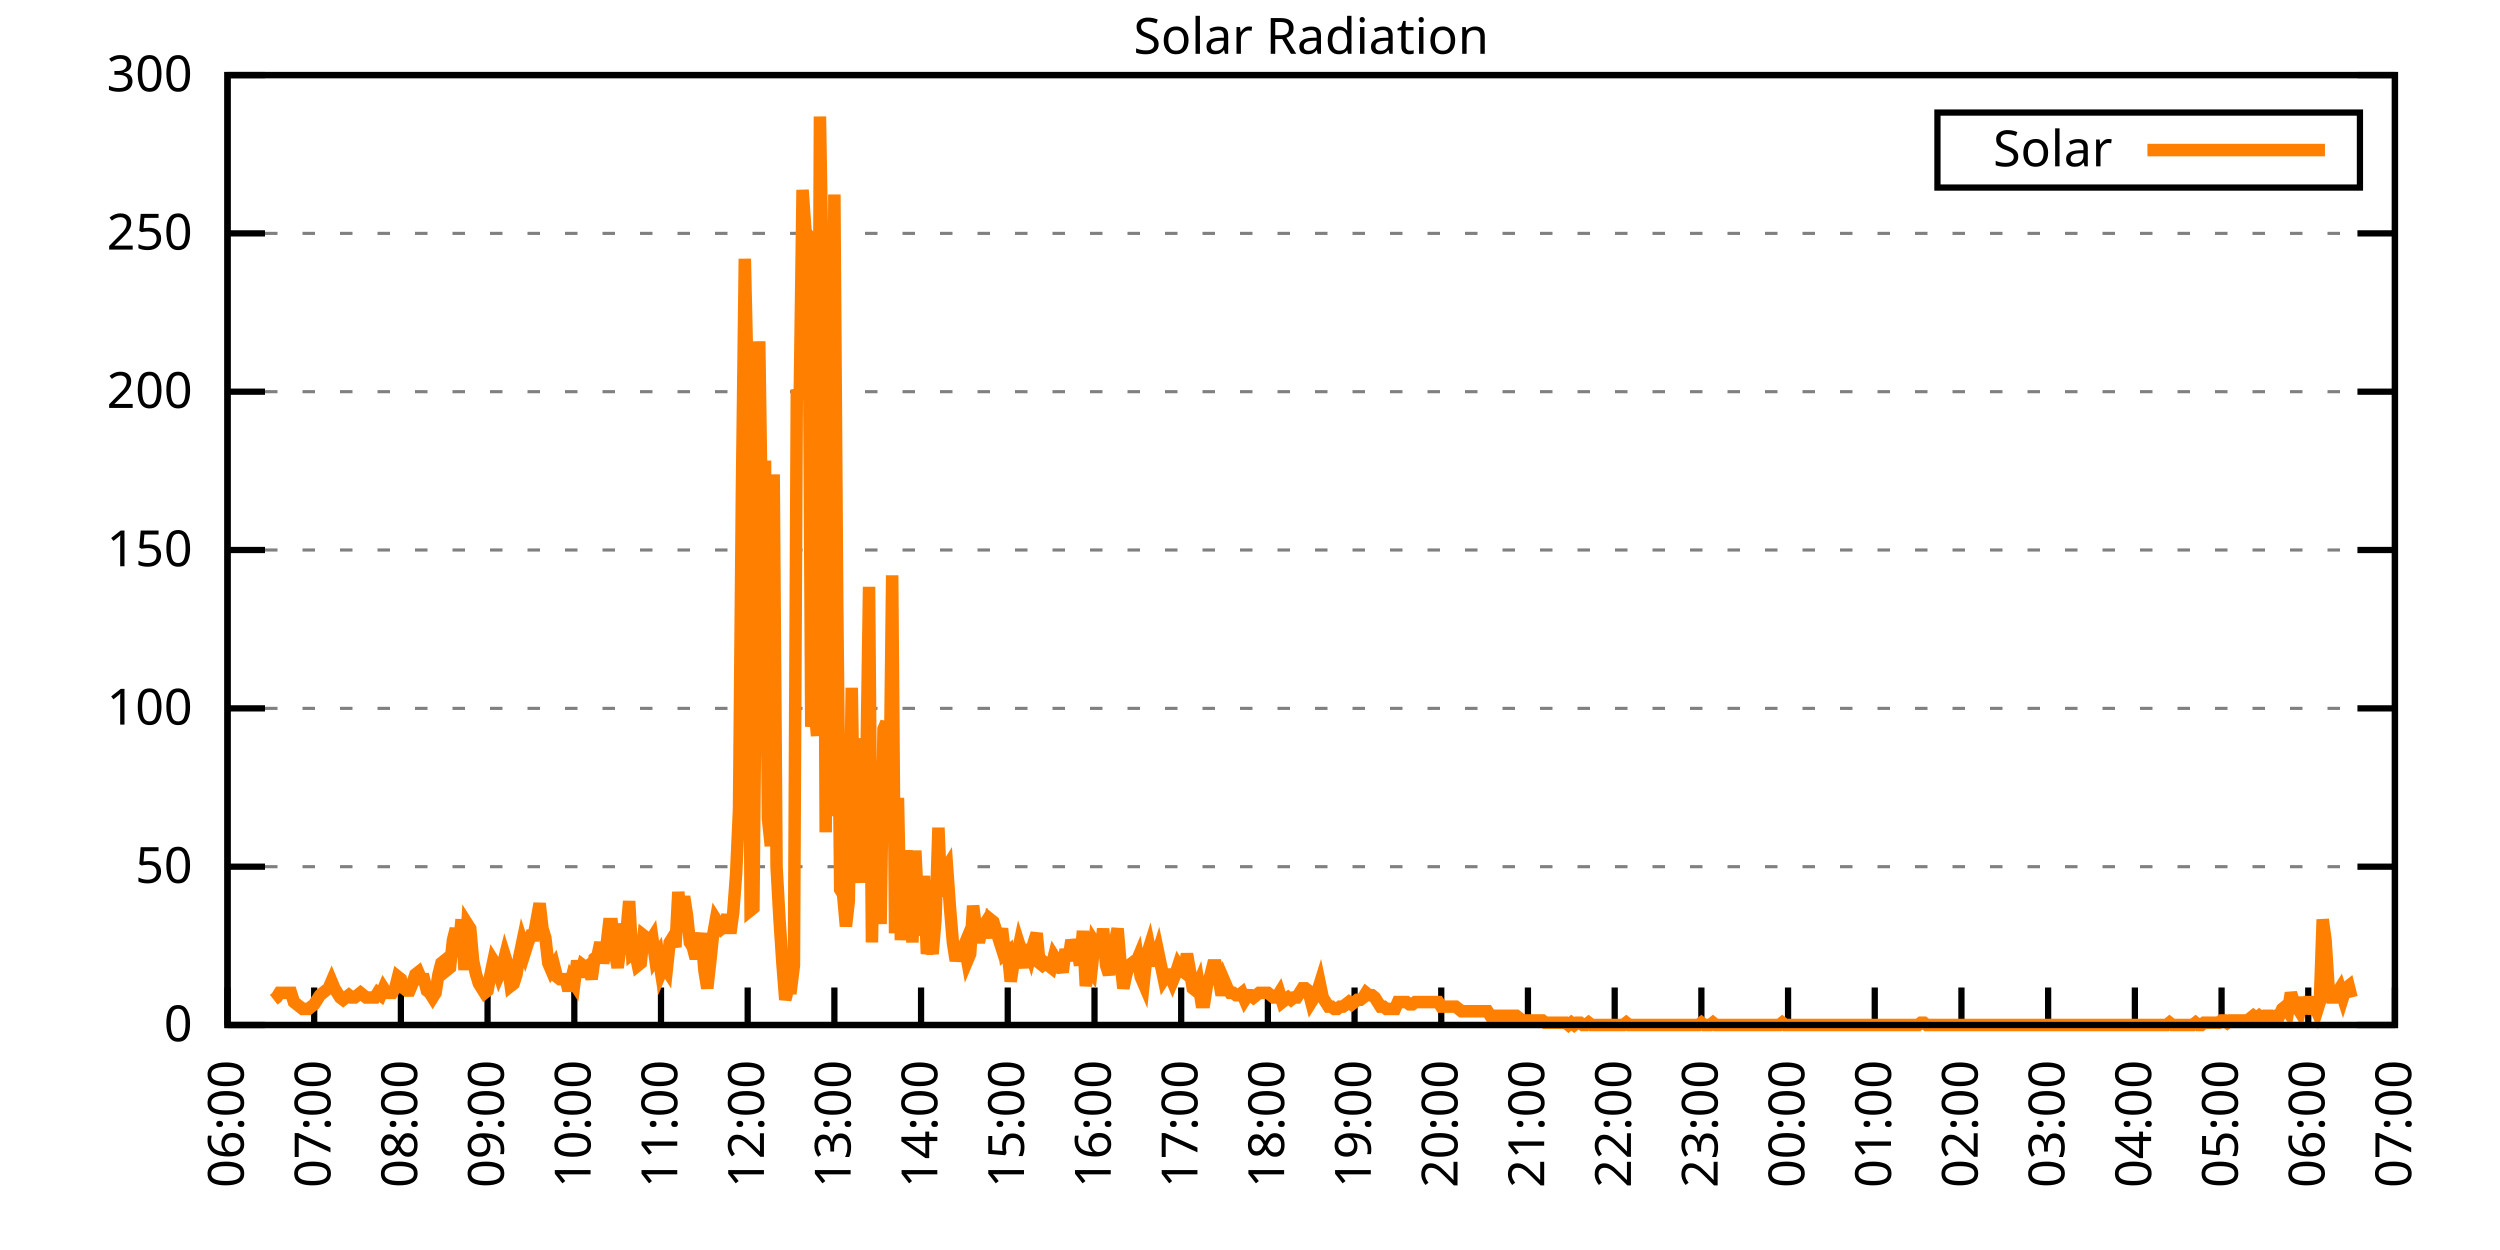
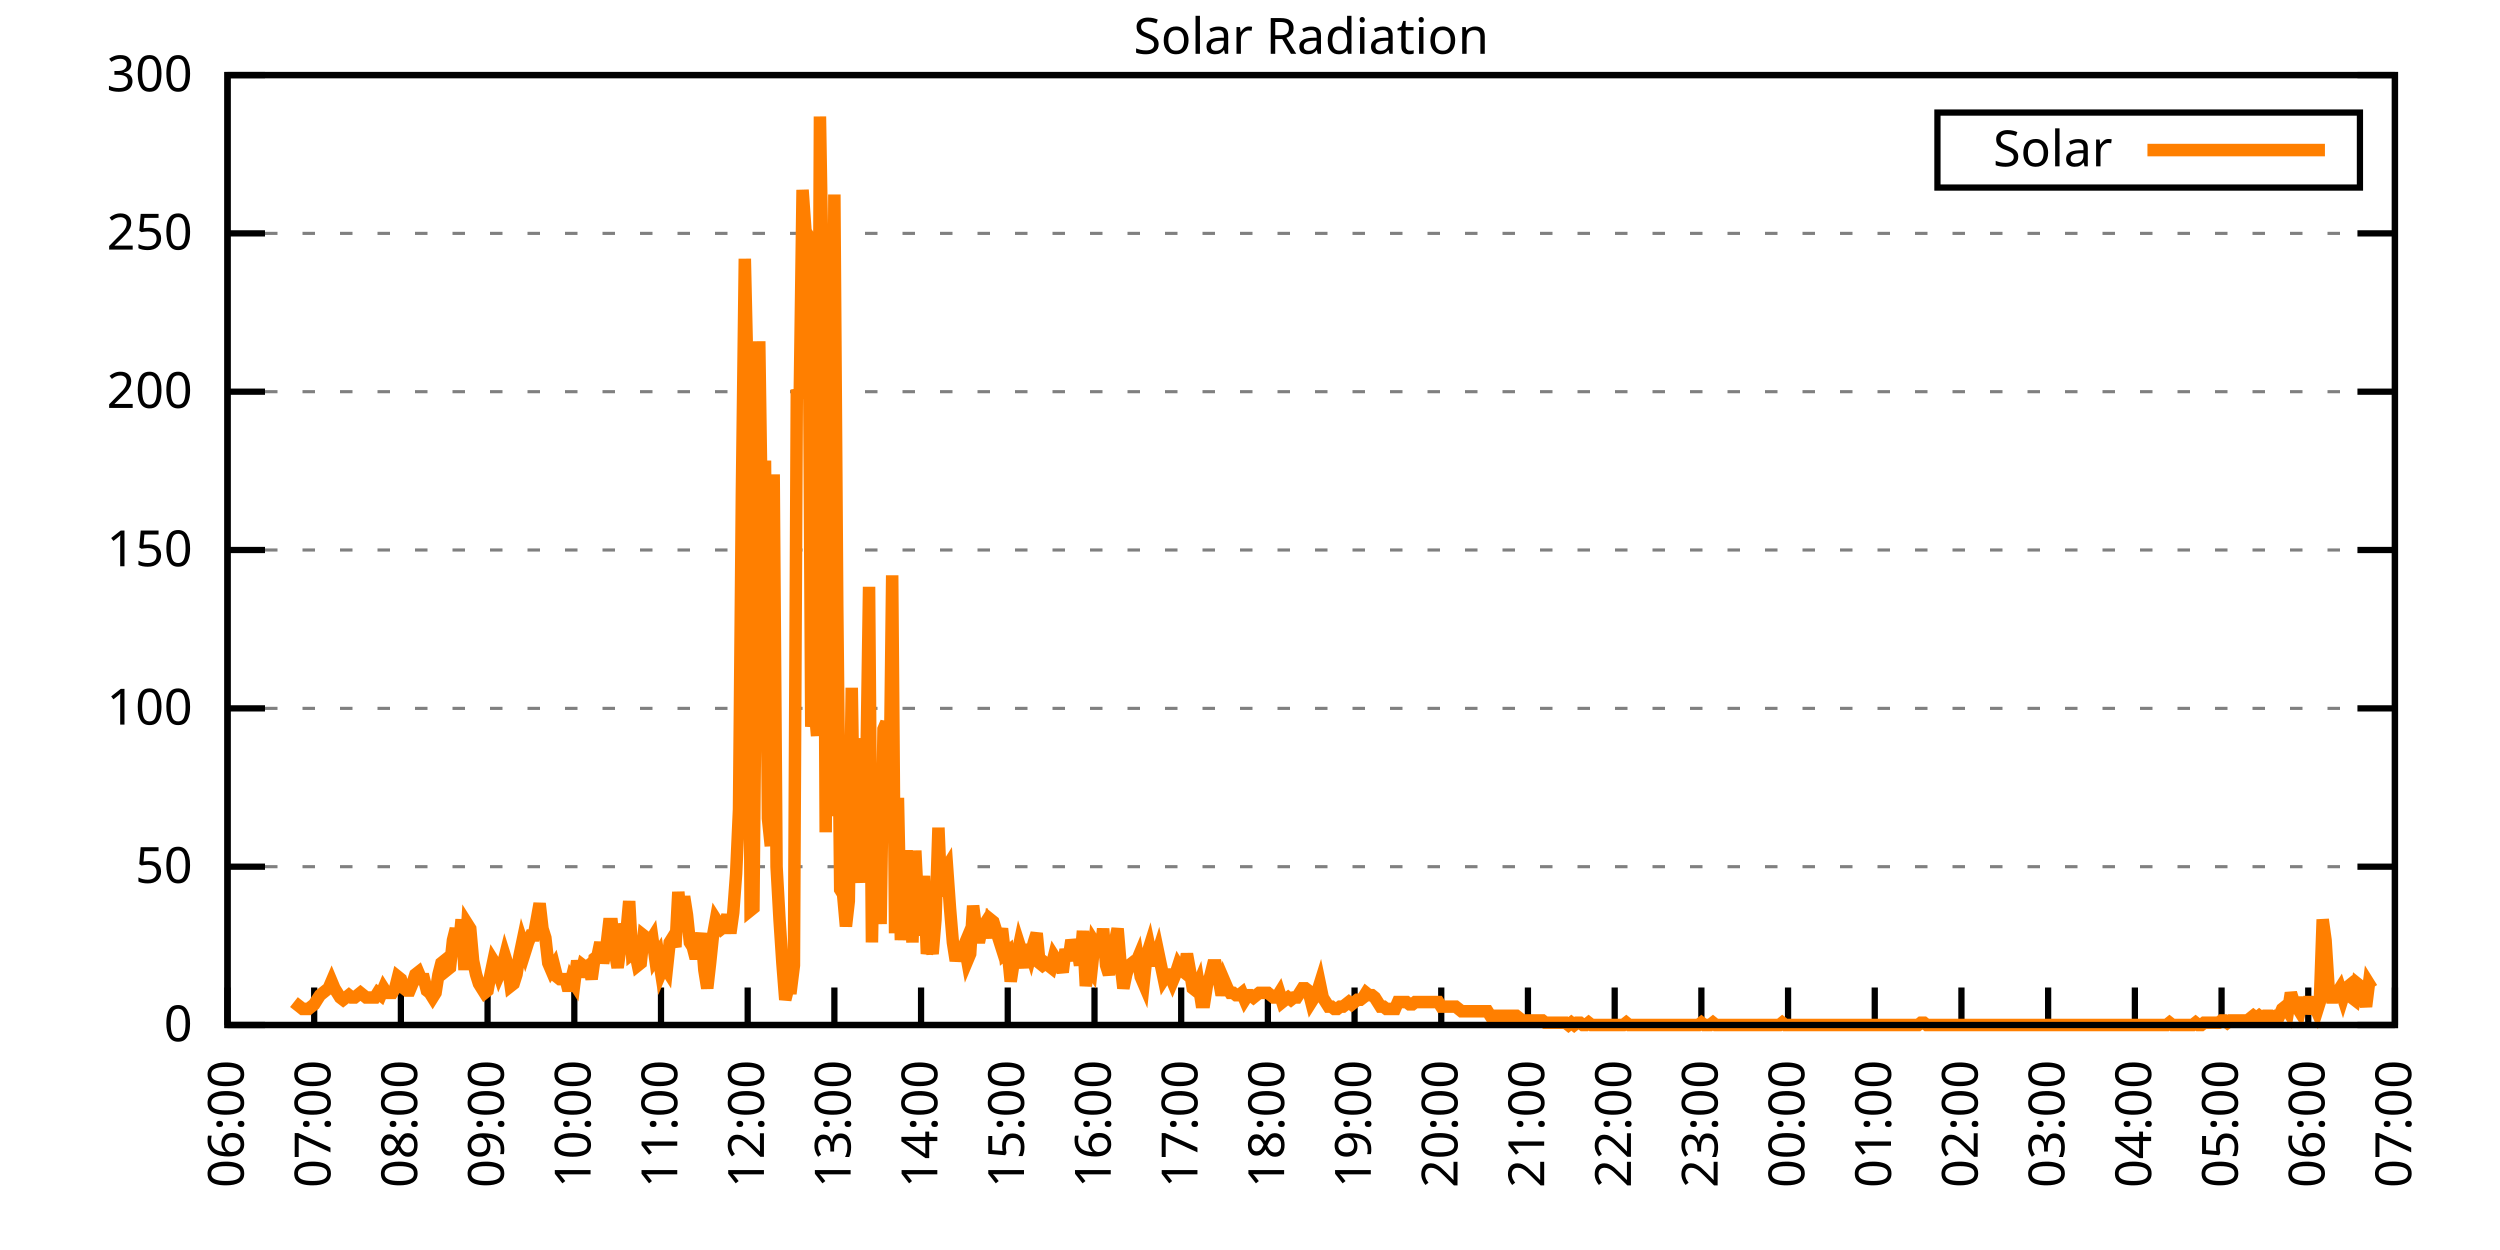
<svg xmlns="http://www.w3.org/2000/svg" xmlns:xlink="http://www.w3.org/1999/xlink" width="400" height="200" viewBox="0 0 400 200">
  <g id="gnuplot_canvas">
    <rect x="0" y="0" width="400" height="200" fill="none" />
    <defs>
      <circle id="gpDot" r="0.5" stroke-width="0.5" stroke="currentColor" />
      <path id="gpPt0" stroke-width="0.333" stroke="currentColor" d="M-1,0 h2 M0,-1 v2" />
      <path id="gpPt1" stroke-width="0.333" stroke="currentColor" d="M-1,-1 L1,1 M1,-1 L-1,1" />
      <path id="gpPt2" stroke-width="0.333" stroke="currentColor" d="M-1,0 L1,0 M0,-1 L0,1 M-1,-1 L1,1 M-1,1 L1,-1" />
      <rect id="gpPt3" stroke-width="0.333" stroke="currentColor" x="-1" y="-1" width="2" height="2" />
      <rect id="gpPt4" stroke-width="0.333" stroke="currentColor" fill="currentColor" x="-1" y="-1" width="2" height="2" />
      <circle id="gpPt5" stroke-width="0.333" stroke="currentColor" cx="0" cy="0" r="1" />
      <use xlink:href="#gpPt5" id="gpPt6" fill="currentColor" stroke="none" />
      <path id="gpPt7" stroke-width="0.333" stroke="currentColor" d="M0,-1.33 L-1.33,0.67 L1.33,0.67 z" />
      <use xlink:href="#gpPt7" id="gpPt8" fill="currentColor" stroke="none" />
      <use xlink:href="#gpPt7" id="gpPt9" stroke="currentColor" transform="rotate(180)" />
      <use xlink:href="#gpPt9" id="gpPt10" fill="currentColor" stroke="none" />
      <use xlink:href="#gpPt3" id="gpPt11" stroke="currentColor" transform="rotate(45)" />
      <use xlink:href="#gpPt11" id="gpPt12" fill="currentColor" stroke="none" />
      <path id="gpPt13" stroke-width="0.333" stroke="currentColor" d="M0,1.330 L1.265,0.411 L0.782,-1.067 L-0.782,-1.076 L-1.265,0.411 z" />
      <use xlink:href="#gpPt13" id="gpPt14" fill="currentColor" stroke="none" />
      <filter id="textbox" filterUnits="objectBoundingBox" x="0" y="0" height="1" width="1">
        <feFlood flood-color="white" flood-opacity="1" result="bgnd" />
        <feComposite in="SourceGraphic" in2="bgnd" operator="atop" />
      </filter>
      <filter id="greybox" filterUnits="objectBoundingBox" x="0" y="0" height="1" width="1">
        <feFlood flood-color="lightgrey" flood-opacity="1" result="grey" />
        <feComposite in="SourceGraphic" in2="grey" operator="atop" />
      </filter>
    </defs>
    <g fill="none" color="white" stroke="currentColor" stroke-width="1.00" stroke-linecap="butt" stroke-linejoin="miter">
</g>
    <g fill="none" color="black" stroke="currentColor" stroke-width="1.00" stroke-linecap="butt" stroke-linejoin="miter">
      <g stroke="none" shape-rendering="crispEdges">
        <polygon fill="rgb(255, 255, 255)" points="36.40,164.00 383.18,164.00 383.18,12.02 36.40,12.02 " />
      </g>
    </g>
    <g fill="none" color="black" stroke="currentColor" stroke-width="1.00" stroke-linecap="butt" stroke-linejoin="miter">
</g>
    <g fill="none" color="black" stroke="black" stroke-width="0.50" stroke-linecap="butt" stroke-linejoin="miter">
</g>
    <g fill="none" color="gray" stroke="currentColor" stroke-width="0.50" stroke-linecap="butt" stroke-linejoin="miter">
      <path stroke="gray" stroke-dasharray="2,4" class="gridline" d="M36.40,164.00 L383.19,164.00  " />
    </g>
    <g fill="none" color="gray" stroke="gray" stroke-width="1.00" stroke-linecap="butt" stroke-linejoin="miter">
</g>
    <g fill="none" color="black" stroke="currentColor" stroke-width="1.00" stroke-linecap="butt" stroke-linejoin="miter">
      <path stroke="black" d="M36.40,164.00 L42.40,164.00 M383.19,164.00 L377.19,164.00  " />
      <g transform="translate(30.80,166.60)" stroke="none" fill="black" font-family="Sans" font-size="8.00" text-anchor="end">
        <text>
          <tspan font-family="Sans"> 0</tspan>
        </text>
      </g>
    </g>
    <g fill="none" color="black" stroke="currentColor" stroke-width="1.00" stroke-linecap="butt" stroke-linejoin="miter">
</g>
    <g fill="none" color="black" stroke="black" stroke-width="0.50" stroke-linecap="butt" stroke-linejoin="miter">
</g>
    <g fill="none" color="gray" stroke="currentColor" stroke-width="0.50" stroke-linecap="butt" stroke-linejoin="miter">
      <path stroke="gray" stroke-dasharray="2,4" class="gridline" d="M36.40,138.67 L383.19,138.67  " />
    </g>
    <g fill="none" color="gray" stroke="gray" stroke-width="1.00" stroke-linecap="butt" stroke-linejoin="miter">
</g>
    <g fill="none" color="black" stroke="currentColor" stroke-width="1.00" stroke-linecap="butt" stroke-linejoin="miter">
      <path stroke="black" d="M36.40,138.67 L42.40,138.67 M383.19,138.67 L377.19,138.67  " />
      <g transform="translate(30.80,141.27)" stroke="none" fill="black" font-family="Sans" font-size="8.00" text-anchor="end">
        <text>
          <tspan font-family="Sans"> 50</tspan>
        </text>
      </g>
    </g>
    <g fill="none" color="black" stroke="currentColor" stroke-width="1.00" stroke-linecap="butt" stroke-linejoin="miter">
</g>
    <g fill="none" color="black" stroke="black" stroke-width="0.50" stroke-linecap="butt" stroke-linejoin="miter">
</g>
    <g fill="none" color="gray" stroke="currentColor" stroke-width="0.50" stroke-linecap="butt" stroke-linejoin="miter">
      <path stroke="gray" stroke-dasharray="2,4" class="gridline" d="M36.40,113.34 L383.19,113.34  " />
    </g>
    <g fill="none" color="gray" stroke="gray" stroke-width="1.00" stroke-linecap="butt" stroke-linejoin="miter">
</g>
    <g fill="none" color="black" stroke="currentColor" stroke-width="1.00" stroke-linecap="butt" stroke-linejoin="miter">
      <path stroke="black" d="M36.40,113.34 L42.40,113.34 M383.19,113.34 L377.19,113.34  " />
      <g transform="translate(30.80,115.94)" stroke="none" fill="black" font-family="Sans" font-size="8.00" text-anchor="end">
        <text>
          <tspan font-family="Sans"> 100</tspan>
        </text>
      </g>
    </g>
    <g fill="none" color="black" stroke="currentColor" stroke-width="1.00" stroke-linecap="butt" stroke-linejoin="miter">
</g>
    <g fill="none" color="black" stroke="black" stroke-width="0.50" stroke-linecap="butt" stroke-linejoin="miter">
</g>
    <g fill="none" color="gray" stroke="currentColor" stroke-width="0.50" stroke-linecap="butt" stroke-linejoin="miter">
      <path stroke="gray" stroke-dasharray="2,4" class="gridline" d="M36.40,88.00 L383.19,88.00  " />
    </g>
    <g fill="none" color="gray" stroke="gray" stroke-width="1.00" stroke-linecap="butt" stroke-linejoin="miter">
</g>
    <g fill="none" color="black" stroke="currentColor" stroke-width="1.00" stroke-linecap="butt" stroke-linejoin="miter">
      <path stroke="black" d="M36.40,88.00 L42.40,88.00 M383.19,88.00 L377.19,88.00  " />
      <g transform="translate(30.80,90.60)" stroke="none" fill="black" font-family="Sans" font-size="8.00" text-anchor="end">
        <text>
          <tspan font-family="Sans"> 150</tspan>
        </text>
      </g>
    </g>
    <g fill="none" color="black" stroke="currentColor" stroke-width="1.00" stroke-linecap="butt" stroke-linejoin="miter">
</g>
    <g fill="none" color="black" stroke="black" stroke-width="0.50" stroke-linecap="butt" stroke-linejoin="miter">
</g>
    <g fill="none" color="gray" stroke="currentColor" stroke-width="0.50" stroke-linecap="butt" stroke-linejoin="miter">
      <path stroke="gray" stroke-dasharray="2,4" class="gridline" d="M36.40,62.67 L383.19,62.67  " />
    </g>
    <g fill="none" color="gray" stroke="gray" stroke-width="1.00" stroke-linecap="butt" stroke-linejoin="miter">
</g>
    <g fill="none" color="black" stroke="currentColor" stroke-width="1.00" stroke-linecap="butt" stroke-linejoin="miter">
      <path stroke="black" d="M36.40,62.67 L42.40,62.67 M383.19,62.67 L377.19,62.67  " />
      <g transform="translate(30.80,65.27)" stroke="none" fill="black" font-family="Sans" font-size="8.00" text-anchor="end">
        <text>
          <tspan font-family="Sans"> 200</tspan>
        </text>
      </g>
    </g>
    <g fill="none" color="black" stroke="currentColor" stroke-width="1.00" stroke-linecap="butt" stroke-linejoin="miter">
</g>
    <g fill="none" color="black" stroke="black" stroke-width="0.50" stroke-linecap="butt" stroke-linejoin="miter">
</g>
    <g fill="none" color="gray" stroke="currentColor" stroke-width="0.50" stroke-linecap="butt" stroke-linejoin="miter">
      <path stroke="gray" stroke-dasharray="2,4" class="gridline" d="M36.40,37.34 L383.19,37.34  " />
    </g>
    <g fill="none" color="gray" stroke="gray" stroke-width="1.00" stroke-linecap="butt" stroke-linejoin="miter">
</g>
    <g fill="none" color="black" stroke="currentColor" stroke-width="1.00" stroke-linecap="butt" stroke-linejoin="miter">
      <path stroke="black" d="M36.40,37.34 L42.40,37.34 M383.19,37.34 L377.19,37.34  " />
      <g transform="translate(30.80,39.94)" stroke="none" fill="black" font-family="Sans" font-size="8.00" text-anchor="end">
        <text>
          <tspan font-family="Sans"> 250</tspan>
        </text>
      </g>
    </g>
    <g fill="none" color="black" stroke="currentColor" stroke-width="1.00" stroke-linecap="butt" stroke-linejoin="miter">
</g>
    <g fill="none" color="black" stroke="black" stroke-width="0.50" stroke-linecap="butt" stroke-linejoin="miter">
</g>
    <g fill="none" color="gray" stroke="currentColor" stroke-width="0.50" stroke-linecap="butt" stroke-linejoin="miter">
      <path stroke="gray" stroke-dasharray="2,4" class="gridline" d="M36.40,12.01 L383.19,12.01  " />
    </g>
    <g fill="none" color="gray" stroke="gray" stroke-width="1.00" stroke-linecap="butt" stroke-linejoin="miter">
</g>
    <g fill="none" color="black" stroke="currentColor" stroke-width="1.00" stroke-linecap="butt" stroke-linejoin="miter">
      <path stroke="black" d="M36.40,12.01 L42.40,12.01 M383.19,12.01 L377.19,12.01  " />
      <g transform="translate(30.80,14.61)" stroke="none" fill="black" font-family="Sans" font-size="8.00" text-anchor="end">
        <text>
          <tspan font-family="Sans"> 300</tspan>
        </text>
      </g>
    </g>
    <g fill="none" color="black" stroke="currentColor" stroke-width="1.00" stroke-linecap="butt" stroke-linejoin="miter">
      <path stroke="black" d="M36.40,164.00 L36.40,158.00  " />
      <g transform="translate(39.00,169.60) rotate(270.00)" stroke="none" fill="black" font-family="Sans" font-size="8.00" text-anchor="end">
        <text>
          <tspan font-family="Sans">06:00</tspan>
        </text>
      </g>
    </g>
    <g fill="none" color="black" stroke="currentColor" stroke-width="1.00" stroke-linecap="butt" stroke-linejoin="miter">
      <path stroke="black" d="M50.27,164.00 L50.27,158.00  " />
      <g transform="translate(52.87,169.60) rotate(270.00)" stroke="none" fill="black" font-family="Sans" font-size="8.00" text-anchor="end">
        <text>
          <tspan font-family="Sans">07:00</tspan>
        </text>
      </g>
    </g>
    <g fill="none" color="black" stroke="currentColor" stroke-width="1.00" stroke-linecap="butt" stroke-linejoin="miter">
      <path stroke="black" d="M64.14,164.00 L64.14,158.00  " />
      <g transform="translate(66.74,169.60) rotate(270.00)" stroke="none" fill="black" font-family="Sans" font-size="8.00" text-anchor="end">
        <text>
          <tspan font-family="Sans">08:00</tspan>
        </text>
      </g>
    </g>
    <g fill="none" color="black" stroke="currentColor" stroke-width="1.00" stroke-linecap="butt" stroke-linejoin="miter">
      <path stroke="black" d="M78.01,164.00 L78.01,158.00  " />
      <g transform="translate(80.61,169.60) rotate(270.00)" stroke="none" fill="black" font-family="Sans" font-size="8.00" text-anchor="end">
        <text>
          <tspan font-family="Sans">09:00</tspan>
        </text>
      </g>
    </g>
    <g fill="none" color="black" stroke="currentColor" stroke-width="1.00" stroke-linecap="butt" stroke-linejoin="miter">
      <path stroke="black" d="M91.89,164.00 L91.89,158.00  " />
      <g transform="translate(94.49,169.60) rotate(270.00)" stroke="none" fill="black" font-family="Sans" font-size="8.00" text-anchor="end">
        <text>
          <tspan font-family="Sans">10:00</tspan>
        </text>
      </g>
    </g>
    <g fill="none" color="black" stroke="currentColor" stroke-width="1.00" stroke-linecap="butt" stroke-linejoin="miter">
      <path stroke="black" d="M105.76,164.00 L105.76,158.00  " />
      <g transform="translate(108.36,169.60) rotate(270.00)" stroke="none" fill="black" font-family="Sans" font-size="8.00" text-anchor="end">
        <text>
          <tspan font-family="Sans">11:00</tspan>
        </text>
      </g>
    </g>
    <g fill="none" color="black" stroke="currentColor" stroke-width="1.00" stroke-linecap="butt" stroke-linejoin="miter">
      <path stroke="black" d="M119.63,164.00 L119.63,158.00  " />
      <g transform="translate(122.23,169.60) rotate(270.00)" stroke="none" fill="black" font-family="Sans" font-size="8.00" text-anchor="end">
        <text>
          <tspan font-family="Sans">12:00</tspan>
        </text>
      </g>
    </g>
    <g fill="none" color="black" stroke="currentColor" stroke-width="1.00" stroke-linecap="butt" stroke-linejoin="miter">
      <path stroke="black" d="M133.50,164.00 L133.50,158.00  " />
      <g transform="translate(136.10,169.60) rotate(270.00)" stroke="none" fill="black" font-family="Sans" font-size="8.00" text-anchor="end">
        <text>
          <tspan font-family="Sans">13:00</tspan>
        </text>
      </g>
    </g>
    <g fill="none" color="black" stroke="currentColor" stroke-width="1.00" stroke-linecap="butt" stroke-linejoin="miter">
      <path stroke="black" d="M147.37,164.00 L147.37,158.00  " />
      <g transform="translate(149.97,169.60) rotate(270.00)" stroke="none" fill="black" font-family="Sans" font-size="8.00" text-anchor="end">
        <text>
          <tspan font-family="Sans">14:00</tspan>
        </text>
      </g>
    </g>
    <g fill="none" color="black" stroke="currentColor" stroke-width="1.00" stroke-linecap="butt" stroke-linejoin="miter">
      <path stroke="black" d="M161.24,164.00 L161.24,158.00  " />
      <g transform="translate(163.84,169.60) rotate(270.00)" stroke="none" fill="black" font-family="Sans" font-size="8.00" text-anchor="end">
        <text>
          <tspan font-family="Sans">15:00</tspan>
        </text>
      </g>
    </g>
    <g fill="none" color="black" stroke="currentColor" stroke-width="1.00" stroke-linecap="butt" stroke-linejoin="miter">
      <path stroke="black" d="M175.12,164.00 L175.12,158.00  " />
      <g transform="translate(177.72,169.60) rotate(270.00)" stroke="none" fill="black" font-family="Sans" font-size="8.00" text-anchor="end">
        <text>
          <tspan font-family="Sans">16:00</tspan>
        </text>
      </g>
    </g>
    <g fill="none" color="black" stroke="currentColor" stroke-width="1.00" stroke-linecap="butt" stroke-linejoin="miter">
      <path stroke="black" d="M188.99,164.00 L188.99,158.00  " />
      <g transform="translate(191.59,169.60) rotate(270.00)" stroke="none" fill="black" font-family="Sans" font-size="8.00" text-anchor="end">
        <text>
          <tspan font-family="Sans">17:00</tspan>
        </text>
      </g>
    </g>
    <g fill="none" color="black" stroke="currentColor" stroke-width="1.00" stroke-linecap="butt" stroke-linejoin="miter">
      <path stroke="black" d="M202.86,164.00 L202.86,158.00  " />
      <g transform="translate(205.46,169.60) rotate(270.00)" stroke="none" fill="black" font-family="Sans" font-size="8.00" text-anchor="end">
        <text>
          <tspan font-family="Sans">18:00</tspan>
        </text>
      </g>
    </g>
    <g fill="none" color="black" stroke="currentColor" stroke-width="1.00" stroke-linecap="butt" stroke-linejoin="miter">
      <path stroke="black" d="M216.73,164.00 L216.73,158.00  " />
      <g transform="translate(219.33,169.60) rotate(270.00)" stroke="none" fill="black" font-family="Sans" font-size="8.00" text-anchor="end">
        <text>
          <tspan font-family="Sans">19:00</tspan>
        </text>
      </g>
    </g>
    <g fill="none" color="black" stroke="currentColor" stroke-width="1.00" stroke-linecap="butt" stroke-linejoin="miter">
      <path stroke="black" d="M230.60,164.00 L230.60,158.00  " />
      <g transform="translate(233.20,169.60) rotate(270.00)" stroke="none" fill="black" font-family="Sans" font-size="8.00" text-anchor="end">
        <text>
          <tspan font-family="Sans">20:00</tspan>
        </text>
      </g>
    </g>
    <g fill="none" color="black" stroke="currentColor" stroke-width="1.00" stroke-linecap="butt" stroke-linejoin="miter">
      <path stroke="black" d="M244.47,164.00 L244.47,158.00  " />
      <g transform="translate(247.07,169.60) rotate(270.00)" stroke="none" fill="black" font-family="Sans" font-size="8.00" text-anchor="end">
        <text>
          <tspan font-family="Sans">21:00</tspan>
        </text>
      </g>
    </g>
    <g fill="none" color="black" stroke="currentColor" stroke-width="1.00" stroke-linecap="butt" stroke-linejoin="miter">
      <path stroke="black" d="M258.35,164.00 L258.35,158.00  " />
      <g transform="translate(260.95,169.60) rotate(270.00)" stroke="none" fill="black" font-family="Sans" font-size="8.00" text-anchor="end">
        <text>
          <tspan font-family="Sans">22:00</tspan>
        </text>
      </g>
    </g>
    <g fill="none" color="black" stroke="currentColor" stroke-width="1.00" stroke-linecap="butt" stroke-linejoin="miter">
      <path stroke="black" d="M272.22,164.00 L272.22,158.00  " />
      <g transform="translate(274.82,169.60) rotate(270.00)" stroke="none" fill="black" font-family="Sans" font-size="8.00" text-anchor="end">
        <text>
          <tspan font-family="Sans">23:00</tspan>
        </text>
      </g>
    </g>
    <g fill="none" color="black" stroke="currentColor" stroke-width="1.00" stroke-linecap="butt" stroke-linejoin="miter">
      <path stroke="black" d="M286.09,164.00 L286.09,158.00  " />
      <g transform="translate(288.69,169.60) rotate(270.00)" stroke="none" fill="black" font-family="Sans" font-size="8.00" text-anchor="end">
        <text>
          <tspan font-family="Sans">00:00</tspan>
        </text>
      </g>
    </g>
    <g fill="none" color="black" stroke="currentColor" stroke-width="1.00" stroke-linecap="butt" stroke-linejoin="miter">
      <path stroke="black" d="M299.96,164.00 L299.96,158.00  " />
      <g transform="translate(302.56,169.60) rotate(270.00)" stroke="none" fill="black" font-family="Sans" font-size="8.00" text-anchor="end">
        <text>
          <tspan font-family="Sans">01:00</tspan>
        </text>
      </g>
    </g>
    <g fill="none" color="black" stroke="currentColor" stroke-width="1.00" stroke-linecap="butt" stroke-linejoin="miter">
      <path stroke="black" d="M313.83,164.00 L313.83,158.00  " />
      <g transform="translate(316.43,169.60) rotate(270.00)" stroke="none" fill="black" font-family="Sans" font-size="8.00" text-anchor="end">
        <text>
          <tspan font-family="Sans">02:00</tspan>
        </text>
      </g>
    </g>
    <g fill="none" color="black" stroke="currentColor" stroke-width="1.00" stroke-linecap="butt" stroke-linejoin="miter">
      <path stroke="black" d="M327.70,164.00 L327.70,158.00  " />
      <g transform="translate(330.30,169.60) rotate(270.00)" stroke="none" fill="black" font-family="Sans" font-size="8.00" text-anchor="end">
        <text>
          <tspan font-family="Sans">03:00</tspan>
        </text>
      </g>
    </g>
    <g fill="none" color="black" stroke="currentColor" stroke-width="1.00" stroke-linecap="butt" stroke-linejoin="miter">
      <path stroke="black" d="M341.58,164.00 L341.58,158.00  " />
      <g transform="translate(344.18,169.60) rotate(270.00)" stroke="none" fill="black" font-family="Sans" font-size="8.00" text-anchor="end">
        <text>
          <tspan font-family="Sans">04:00</tspan>
        </text>
      </g>
    </g>
    <g fill="none" color="black" stroke="currentColor" stroke-width="1.00" stroke-linecap="butt" stroke-linejoin="miter">
      <path stroke="black" d="M355.45,164.00 L355.45,158.00  " />
      <g transform="translate(358.05,169.60) rotate(270.00)" stroke="none" fill="black" font-family="Sans" font-size="8.00" text-anchor="end">
        <text>
          <tspan font-family="Sans">05:00</tspan>
        </text>
      </g>
    </g>
    <g fill="none" color="black" stroke="currentColor" stroke-width="1.00" stroke-linecap="butt" stroke-linejoin="miter">
      <path stroke="black" d="M369.32,164.00 L369.32,158.00  " />
      <g transform="translate(371.92,169.60) rotate(270.00)" stroke="none" fill="black" font-family="Sans" font-size="8.00" text-anchor="end">
        <text>
          <tspan font-family="Sans">06:00</tspan>
        </text>
      </g>
    </g>
    <g fill="none" color="black" stroke="currentColor" stroke-width="1.00" stroke-linecap="butt" stroke-linejoin="miter">
      <path stroke="black" d="M383.19,164.00 L383.19,158.00  " />
      <g transform="translate(385.79,169.60) rotate(270.00)" stroke="none" fill="black" font-family="Sans" font-size="8.00" text-anchor="end">
        <text>
          <tspan font-family="Sans">07:00</tspan>
        </text>
      </g>
    </g>
    <g fill="none" color="black" stroke="currentColor" stroke-width="1.00" stroke-linecap="butt" stroke-linejoin="miter">
</g>
    <g fill="none" color="black" stroke="currentColor" stroke-width="1.00" stroke-linecap="butt" stroke-linejoin="miter">
      <path stroke="black" d="M36.40,12.01 L36.40,164.00 L383.19,164.00 L383.19,12.01 L36.40,12.01 Z  " />
    </g>
    <g fill="none" color="black" stroke="currentColor" stroke-width="1.00" stroke-linecap="butt" stroke-linejoin="miter">
</g>
    <g fill="none" color="black" stroke="currentColor" stroke-width="1.00" stroke-linecap="butt" stroke-linejoin="miter">
      <path stroke="black" d="M309.99,30.01 L309.99,18.01 L377.59,18.01 L377.59,30.01 L309.99,30.01 Z  " />
    </g>
    <g id="Solar_Radiation_plot_1">
      <g fill="none" color="white" stroke="black" stroke-width="2.00" stroke-linecap="butt" stroke-linejoin="miter">
</g>
      <g fill="none" color="black" stroke="currentColor" stroke-width="2.00" stroke-linecap="butt" stroke-linejoin="miter">
        <g transform="translate(337.99,26.61)" stroke="none" fill="black" font-family="Sans" font-size="8.00" text-anchor="end">
          <text>
            <tspan font-family="Sans">Solar</tspan>
          </text>
        </g>
      </g>
      <g fill="none" color="black" stroke="currentColor" stroke-width="2.00" stroke-linecap="butt" stroke-linejoin="miter">
-         <path stroke="rgb(255, 127,   0)" d="M343.59,24.01 L371.99,24.01 M43.80,159.96 L44.26,159.60 L44.72,158.86 L45.19,158.86 L45.65,158.86 L46.11,158.86   L46.57,158.86 L47.03,160.33 L47.50,160.70 L47.96,161.06 L48.42,161.43 L48.88,161.43 L49.35,161.43 L49.81,161.06   L50.27,160.70 L50.73,159.96 L51.20,159.23 L51.66,158.86 L52.12,158.49 L52.58,158.13 L53.05,157.03 L53.51,158.13   L53.97,158.86 L54.43,159.60 L54.90,159.96 L55.36,159.60 L55.82,159.23 L56.28,159.60 L56.75,159.60 L57.21,159.23   L57.67,158.86 L58.13,159.23 L58.59,159.60 L59.06,159.60 L59.52,159.60 L59.98,159.60 L60.44,158.86 L60.91,159.23   L61.37,158.13 L61.83,158.86 L62.29,158.86 L62.76,158.86 L63.22,158.13 L63.68,156.29 L64.14,156.66 L64.61,158.13   L65.07,158.49 L65.53,158.49 L65.99,157.39 L66.46,155.92 L66.92,155.56 L67.38,156.66 L67.84,156.66 L68.30,158.49   L68.77,158.86 L69.23,159.60 L69.69,158.86 L70.15,155.92 L70.62,154.09 L71.08,153.72 L71.54,155.19 L72.00,154.82   L72.47,150.42 L72.93,148.58 L73.39,151.89 L73.85,147.11 L74.32,155.19 L74.78,147.85 L75.24,148.58 L75.70,153.72   L76.17,155.92 L76.63,157.39 L77.09,158.13 L77.55,158.86 L78.01,158.49 L78.48,155.92 L78.94,153.72 L79.40,154.46   L79.86,155.92 L80.33,154.82 L80.79,152.99 L81.25,154.46 L81.71,157.76 L82.18,157.39 L82.64,155.92 L83.10,152.99   L83.56,150.79 L84.03,152.25 L84.49,150.79 L84.95,149.68 L85.41,149.68 L85.88,147.11 L86.34,144.55 L86.80,148.58   L87.26,150.05 L87.72,154.09 L88.19,155.19 L88.65,154.46 L89.11,156.29 L89.57,156.66 L90.04,156.66 L90.50,156.66   L90.96,158.49 L91.42,156.66 L91.89,157.39 L92.35,153.72 L92.81,156.29 L93.27,154.46 L93.74,154.82 L94.20,154.46   L94.66,156.66 L95.12,153.35 L95.59,152.99 L96.05,150.79 L96.51,154.09 L96.97,151.89 L97.44,147.85 L97.90,147.85   L98.36,152.25 L98.82,154.82 L99.28,151.52 L99.75,147.85 L100.21,149.32 L100.67,144.18 L101.13,152.62 L101.60,152.25   L102.06,154.46 L102.52,154.09 L102.98,149.68 L103.45,150.05 L103.91,150.79 L104.37,150.05 L104.83,153.35 L105.30,152.62   L105.76,155.56 L106.22,154.46 L106.68,155.19 L107.15,150.79 L107.61,150.05 L108.07,151.52 L108.53,142.71 L108.99,147.48   L109.46,143.44 L109.92,146.38 L110.38,150.79 L110.84,151.52 L111.31,153.35 L111.77,151.52 L112.23,149.32 L112.69,155.19   L113.16,158.13 L113.62,154.09 L114.08,149.68 L114.54,147.11 L115.01,147.85 L115.47,148.58 L115.93,148.22 L116.39,146.38   L116.86,149.32 L117.32,146.01 L117.78,139.77 L118.24,129.49 L118.70,78.84 L119.17,41.40 L119.63,61.59 L120.09,145.65   L120.55,145.28 L121.02,94.26 L121.48,54.61 L121.94,86.55 L122.40,73.70 L122.87,130.96 L123.33,135.37 L123.79,75.90   L124.25,138.67 L124.72,147.11 L125.18,154.09 L125.64,159.96 L126.10,158.13 L126.57,158.13 L127.03,154.46 L127.49,62.32   L127.95,63.79 L128.41,30.38 L128.88,36.99 L129.34,37.73 L129.80,116.28 L130.26,112.24 L130.73,117.75 L131.19,18.64   L131.65,46.17 L132.11,133.17 L132.58,37.73 L133.04,130.60 L133.50,31.12 L133.96,96.83 L134.43,142.34 L134.89,143.08   L135.35,148.22 L135.81,144.18 L136.28,110.04 L136.74,139.41 L137.20,134.27 L137.66,141.24 L138.13,118.12 L138.59,124.36   L139.05,93.89 L139.51,150.79 L139.97,123.99 L140.44,124.36 L140.90,147.85 L141.36,116.65 L141.82,115.55 L142.29,130.23   L142.75,92.05 L143.21,149.32 L143.67,127.66 L144.14,150.42 L144.60,140.87 L145.06,136.10 L145.52,140.51 L145.99,150.79   L146.45,136.10 L146.91,145.28 L147.37,149.68 L147.84,140.14 L148.30,152.62 L148.76,150.42 L149.22,152.62 L149.68,147.11   L150.15,132.43 L150.61,143.44 L151.07,139.41 L151.53,138.67 L152.00,145.28 L152.46,150.79 L152.92,153.72 L153.38,151.89   L153.85,152.25 L154.31,151.15 L154.77,153.72 L155.23,152.62 L155.70,144.91 L156.16,148.58 L156.62,150.79 L157.08,148.58   L157.55,147.85 L158.01,150.05 L158.47,147.11 L158.93,147.48 L159.39,148.95 L159.86,150.42 L160.32,148.58 L160.78,152.62   L161.24,152.25 L161.71,157.03 L162.17,154.09 L162.63,153.35 L163.09,151.15 L163.56,152.62 L164.02,154.82 L164.48,151.15   L164.94,152.62 L165.41,150.79 L165.87,149.32 L166.33,154.09 L166.79,154.46 L167.26,154.09 L167.72,154.46 L168.18,154.82   L168.64,152.99 L169.10,153.72 L169.57,154.09 L170.03,155.56 L170.49,151.89 L170.95,153.72 L171.42,150.42 L171.88,151.89   L172.34,151.52 L172.80,154.46 L173.27,148.95 L173.73,157.76 L174.19,154.46 L174.65,155.19 L175.12,150.79 L175.58,151.52   L176.04,152.99 L176.50,148.58 L176.97,154.46 L177.43,155.92 L177.89,153.35 L178.35,150.79 L178.82,148.58 L179.28,154.09   L179.74,158.13 L180.20,155.92 L180.66,154.46 L181.13,154.09 L181.59,154.46 L182.05,153.35 L182.51,156.29 L182.98,157.39   L183.44,152.99 L183.90,151.52 L184.36,153.72 L184.83,153.72 L185.29,152.25 L185.75,154.46 L186.21,156.66 L186.68,155.92   L187.14,155.92 L187.60,157.03 L188.06,155.92 L188.53,154.46 L188.99,155.19 L189.45,155.56 L189.91,152.62 L190.37,155.19   L190.84,158.13 L191.30,158.49 L191.76,157.39 L192.22,160.33 L192.69,160.33 L193.15,157.39 L193.61,156.29 L194.07,154.46   L194.54,154.46 L195.00,156.66 L195.46,159.23 L195.92,157.03 L196.39,158.13 L196.85,158.86 L197.31,158.86 L197.77,159.23   L198.24,159.23 L198.70,158.86 L199.16,159.96 L199.62,159.23 L200.08,159.23 L200.55,159.60 L201.01,159.23 L201.47,158.86   L201.93,158.86 L202.40,158.86 L202.86,158.86 L203.32,159.23 L203.78,159.60 L204.25,159.60 L204.71,158.86 L205.17,160.33   L205.63,159.96 L206.10,159.60 L206.56,159.96 L207.02,159.60 L207.48,159.60 L207.95,158.86 L208.41,158.13 L208.87,158.13   L209.33,158.49 L209.80,160.33 L210.26,159.60 L210.72,158.86 L211.18,157.39 L211.64,159.60 L212.11,160.33 L212.57,161.06   L213.03,161.06 L213.49,161.43 L213.96,161.43 L214.42,161.06 L214.88,161.06 L215.34,160.70 L215.81,160.33 L216.27,160.70   L216.73,160.33 L217.19,159.96 L217.66,159.96 L218.12,159.60 L218.58,158.86 L219.04,159.23 L219.51,159.23 L219.97,159.60   L220.43,160.33 L220.89,161.06 L221.35,161.06 L221.82,161.43 L222.28,161.43 L222.74,161.43 L223.20,161.43 L223.67,160.33   L224.13,160.33 L224.59,160.33 L225.05,160.33 L225.52,160.70 L225.98,160.70 L226.44,160.33 L226.90,160.33 L227.37,160.33   L227.83,160.33 L228.29,160.33 L228.75,160.33 L229.22,160.33 L229.68,160.33 L230.14,160.33 L230.60,161.06 L231.06,161.06   L231.53,161.06 L231.99,161.06 L232.45,161.06 L232.91,161.06 L233.38,161.43 L233.84,161.80 L234.30,161.80 L234.76,161.80   L235.23,161.80 L235.69,161.80 L236.15,161.80 L236.61,161.80 L237.08,161.80 L237.54,161.80 L238.00,161.80 L238.46,162.53   L238.93,162.53 L239.39,162.53 L239.85,162.53 L240.31,162.53 L240.77,162.53 L241.24,162.53 L241.70,162.53 L242.16,162.53   L242.62,162.53 L243.09,162.90 L243.55,163.27 L244.01,163.27 L244.47,163.27 L244.94,163.27 L245.40,163.27 L245.86,163.27   L246.32,163.27 L246.79,163.27 L247.25,163.63 L247.71,163.63 L248.17,163.63 L248.64,163.63 L249.10,163.63 L249.56,163.63   L250.02,163.63 L250.49,163.63 L250.95,164.00 L251.41,163.63 L251.87,164.00 L252.33,163.63 L252.80,163.63 L253.26,164.00   L253.72,164.00 L254.18,163.63 L254.65,164.00 L255.11,164.00 L255.57,164.00 L256.03,164.00 L256.50,164.00 L256.96,164.00   L257.42,164.00 L257.88,164.00 L258.35,164.00 L258.81,164.00 L259.27,164.00 L259.73,164.00 L260.20,163.63 L260.66,164.00   L261.12,164.00 L261.58,164.00 L262.04,164.00 L262.51,164.00 L262.97,164.00 L263.43,164.00 L263.89,164.00 L264.36,164.00   L264.82,164.00 L265.28,164.00 L265.74,164.00 L266.21,164.00 L266.67,164.00 L267.13,164.00 L267.59,164.00 L268.06,164.00   L268.52,164.00 L268.98,164.00 L269.44,164.00 L269.91,164.00 L270.37,164.00 L270.83,164.00 L271.29,164.00 L271.75,164.00   L272.22,163.63 L272.68,164.00 L273.14,164.00 L273.60,164.00 L274.07,163.63 L274.53,164.00 L274.99,164.00 L275.45,164.00   L275.92,164.00 L276.38,164.00 L276.84,164.00 L277.30,164.00 L277.77,164.00 L278.23,164.00 L278.69,164.00 L279.15,164.00   L279.62,164.00 L280.08,164.00 L280.54,164.00 L281.00,164.00 L281.46,164.00 L281.93,164.00 L282.39,164.00 L282.85,164.00   L283.31,164.00 L283.78,164.00 L284.24,164.00 L284.70,164.00 L285.16,163.63 L285.63,164.00 L286.09,164.00 L286.55,164.00   L287.01,164.00 L287.48,164.00 L287.94,164.00 L288.40,164.00 L288.86,164.00 L289.33,164.00 L289.79,164.00 L290.25,164.00   L290.71,164.00 L291.18,164.00 L291.64,164.00 L292.10,164.00 L292.56,164.00 L293.02,164.00 L293.49,164.00 L293.95,164.00   L294.41,164.00 L294.87,164.00 L295.34,164.00 L295.80,164.00 L296.26,164.00 L296.72,164.00 L297.19,164.00 L297.65,164.00   L298.11,164.00 L298.57,164.00 L299.04,164.00 L299.50,164.00 L299.96,164.00 L300.42,164.00 L300.89,164.00 L301.35,164.00   L301.81,164.00 L302.27,164.00 L302.73,164.00 L303.20,164.00 L303.66,164.00 L304.12,164.00 L304.58,164.00 L305.05,164.00   L305.51,164.00 L305.97,164.00 L306.43,164.00 L306.90,164.00 L307.36,163.63 L307.82,163.63 L308.28,164.00 L308.75,164.00   L309.21,164.00 L309.67,164.00 L310.13,164.00 L310.60,164.00 L311.06,164.00 L311.52,164.00 L311.98,164.00 L312.44,164.00   L312.91,164.00 L313.37,164.00 L313.83,164.00 L314.29,164.00 L314.76,164.00 L315.22,164.00 L315.68,164.00 L316.14,164.00   L316.61,164.00 L317.07,164.00 L317.53,164.00 L317.99,164.00 L318.46,164.00 L318.92,164.00 L319.38,164.00 L319.84,164.00   L320.31,164.00 L320.77,164.00 L321.23,164.00 L321.69,164.00 L322.15,164.00 L322.62,164.00 L323.08,164.00 L323.54,164.00   L324.00,164.00 L324.47,164.00 L324.93,164.00 L325.39,164.00 L325.85,164.00 L326.32,164.00 L326.78,164.00 L327.24,164.00   L327.70,164.00 L328.17,164.00 L328.63,164.00 L329.09,164.00 L329.55,164.00 L330.02,164.00 L330.48,164.00 L330.94,164.00   L331.40,164.00 L331.87,164.00 L332.33,164.00 L332.79,164.00 L333.25,164.00 L333.71,164.00 L334.18,164.00 L334.64,164.00   L335.10,164.00 L335.56,164.00 L336.03,164.00 L336.49,164.00 L336.95,164.00 L337.41,164.00 L337.88,164.00 L338.34,164.00   L338.80,164.00 L339.26,164.00 L339.73,164.00 L340.19,164.00 L340.65,164.00 L341.11,164.00 L341.58,164.00 L342.04,164.00   L342.50,164.00 L342.96,164.00 L343.42,164.00 L343.89,164.00 L344.35,164.00 L344.81,164.00 L345.27,164.00 L345.74,164.00   L346.20,164.00 L346.66,164.00 L347.12,163.63 L347.59,164.00 L348.05,164.00 L348.51,164.00 L348.97,164.00 L349.44,164.00   L349.90,164.00 L350.36,164.00 L350.82,164.00 L351.29,163.63 L351.75,164.00 L352.21,164.00 L352.67,163.63 L353.13,163.63   L353.60,163.63 L354.06,163.63 L354.52,163.63 L354.98,163.63 L355.45,163.27 L355.91,163.27 L356.37,163.63 L356.83,163.27   L357.30,163.27 L357.76,163.27 L358.22,163.27 L358.68,163.27 L359.15,163.27 L359.61,163.27 L360.07,162.90 L360.53,162.53   L361.00,162.90 L361.46,162.53 L361.92,162.90 L362.38,162.53 L362.84,162.53 L363.31,162.53 L363.77,162.90 L364.23,162.53   L364.69,162.53 L365.16,161.43 L365.62,161.06 L366.08,161.80 L366.54,158.86 L367.01,160.33 L367.47,161.06 L367.93,161.80   L368.39,159.60 L368.86,162.16 L369.32,160.33 L369.78,160.33 L370.24,160.70 L370.71,161.80 L371.17,160.33 L371.63,147.11   L372.09,150.42 L372.56,157.76 L373.02,159.60 L373.48,159.60 L373.94,158.86 L374.40,158.13 L374.87,159.60 L375.33,158.13   L375.79,157.76 L376.25,159.60  " />
+         <path stroke="rgb(255, 127,   0)" d="M343.59,24.01 L371.99,24.01 M47.03,160.33 L47.50,160.70 L47.96,161.06 L48.42,161.43 L48.88,161.43 L49.35,161.43   L49.81,161.06 L50.27,160.70 L50.73,159.96 L51.20,159.23 L51.66,158.86 L52.12,158.49 L52.58,158.13 L53.05,157.03   L53.51,158.13 L53.97,158.86 L54.43,159.60 L54.90,159.96 L55.36,159.60 L55.82,159.23 L56.28,159.60 L56.75,159.60   L57.21,159.23 L57.67,158.86 L58.13,159.23 L58.59,159.60 L59.06,159.60 L59.52,159.60 L59.98,159.60 L60.44,158.86   L60.91,159.23 L61.37,158.13 L61.83,158.86 L62.29,158.86 L62.76,158.86 L63.22,158.13 L63.68,156.29 L64.14,156.66   L64.61,158.13 L65.07,158.49 L65.53,158.49 L65.99,157.39 L66.46,155.92 L66.92,155.56 L67.38,156.66 L67.84,156.66   L68.30,158.49 L68.77,158.86 L69.23,159.60 L69.69,158.86 L70.15,155.92 L70.62,154.09 L71.08,153.72 L71.54,155.19   L72.00,154.82 L72.47,150.42 L72.93,148.58 L73.39,151.89 L73.85,147.11 L74.32,155.19 L74.78,147.85 L75.24,148.58   L75.70,153.72 L76.17,155.92 L76.63,157.39 L77.09,158.13 L77.55,158.86 L78.01,158.49 L78.48,155.92 L78.94,153.72   L79.40,154.46 L79.86,155.92 L80.33,154.82 L80.79,152.99 L81.25,154.46 L81.71,157.76 L82.18,157.39 L82.64,155.92   L83.10,152.99 L83.56,150.79 L84.03,152.25 L84.49,150.79 L84.95,149.68 L85.41,149.68 L85.88,147.11 L86.34,144.55   L86.80,148.58 L87.26,150.05 L87.72,154.09 L88.19,155.19 L88.65,154.46 L89.11,156.29 L89.57,156.66 L90.04,156.66   L90.50,156.66 L90.96,158.49 L91.42,156.66 L91.89,157.39 L92.35,153.72 L92.81,156.29 L93.27,154.46 L93.74,154.82   L94.20,154.46 L94.66,156.66 L95.12,153.35 L95.59,152.99 L96.05,150.79 L96.51,154.09 L96.97,151.89 L97.44,147.85   L97.90,147.85 L98.36,152.25 L98.82,154.82 L99.28,151.52 L99.75,147.85 L100.21,149.32 L100.67,144.18 L101.13,152.62   L101.60,152.25 L102.06,154.46 L102.52,154.09 L102.98,149.68 L103.45,150.05 L103.91,150.79 L104.37,150.05 L104.83,153.35   L105.30,152.62 L105.76,155.56 L106.22,154.46 L106.68,155.19 L107.15,150.79 L107.61,150.05 L108.07,151.52 L108.53,142.71   L108.99,147.48 L109.46,143.44 L109.92,146.38 L110.38,150.79 L110.84,151.52 L111.31,153.35 L111.77,151.52 L112.23,149.32   L112.69,155.19 L113.16,158.13 L113.62,154.09 L114.08,149.68 L114.54,147.11 L115.01,147.85 L115.47,148.58 L115.93,148.22   L116.39,146.38 L116.86,149.32 L117.32,146.01 L117.78,139.77 L118.24,129.49 L118.70,78.84 L119.17,41.40 L119.63,61.59   L120.09,145.65 L120.55,145.28 L121.02,94.26 L121.48,54.61 L121.94,86.55 L122.40,73.70 L122.87,130.96 L123.33,135.37   L123.79,75.90 L124.25,138.67 L124.72,147.11 L125.18,154.09 L125.64,159.96 L126.10,158.13 L126.57,158.13 L127.03,154.46   L127.49,62.32 L127.95,63.79 L128.41,30.38 L128.88,36.99 L129.34,37.73 L129.80,116.28 L130.26,112.24 L130.73,117.75   L131.19,18.64 L131.65,46.17 L132.11,133.17 L132.58,37.73 L133.04,130.60 L133.50,31.12 L133.96,96.83 L134.43,142.34   L134.89,143.08 L135.35,148.22 L135.81,144.18 L136.28,110.04 L136.74,139.41 L137.20,134.27 L137.66,141.24 L138.13,118.12   L138.59,124.36 L139.05,93.89 L139.51,150.79 L139.97,123.99 L140.44,124.36 L140.90,147.85 L141.36,116.65 L141.82,115.55   L142.29,130.23 L142.75,92.05 L143.21,149.32 L143.67,127.66 L144.14,150.42 L144.60,140.87 L145.06,136.10 L145.52,140.51   L145.99,150.79 L146.45,136.10 L146.91,145.28 L147.37,149.68 L147.84,140.14 L148.30,152.62 L148.76,150.42 L149.22,152.62   L149.68,147.11 L150.15,132.43 L150.61,143.44 L151.07,139.41 L151.53,138.67 L152.00,145.28 L152.46,150.79 L152.92,153.72   L153.38,151.89 L153.85,152.25 L154.31,151.15 L154.77,153.72 L155.23,152.62 L155.70,144.91 L156.16,148.58 L156.62,150.79   L157.08,148.58 L157.55,147.85 L158.01,150.05 L158.47,147.11 L158.93,147.48 L159.39,148.95 L159.86,150.42 L160.32,148.58   L160.78,152.62 L161.24,152.25 L161.71,157.03 L162.17,154.09 L162.63,153.35 L163.09,151.15 L163.56,152.62 L164.02,154.82   L164.48,151.15 L164.94,152.62 L165.41,150.79 L165.87,149.32 L166.33,154.09 L166.79,154.46 L167.26,154.09 L167.72,154.46   L168.18,154.82 L168.64,152.99 L169.10,153.72 L169.57,154.09 L170.03,155.56 L170.49,151.89 L170.95,153.72 L171.42,150.42   L171.88,151.89 L172.34,151.52 L172.80,154.46 L173.27,148.95 L173.73,157.76 L174.19,154.46 L174.65,155.19 L175.12,150.79   L175.58,151.52 L176.04,152.99 L176.50,148.58 L176.97,154.46 L177.43,155.92 L177.89,153.35 L178.35,150.79 L178.82,148.58   L179.28,154.09 L179.74,158.13 L180.20,155.92 L180.66,154.46 L181.13,154.09 L181.59,154.46 L182.05,153.35 L182.51,156.29   L182.98,157.39 L183.44,152.99 L183.90,151.52 L184.36,153.72 L184.83,153.72 L185.29,152.25 L185.75,154.46 L186.21,156.66   L186.68,155.92 L187.14,155.92 L187.60,157.03 L188.06,155.92 L188.53,154.46 L188.99,155.19 L189.45,155.56 L189.91,152.62   L190.37,155.19 L190.84,158.13 L191.30,158.49 L191.76,157.39 L192.22,160.33 L192.69,160.33 L193.15,157.39 L193.61,156.29   L194.07,154.46 L194.54,154.46 L195.00,156.66 L195.46,159.23 L195.92,157.03 L196.39,158.13 L196.85,158.86 L197.31,158.86   L197.77,159.23 L198.24,159.23 L198.70,158.86 L199.16,159.96 L199.62,159.23 L200.08,159.23 L200.55,159.60 L201.01,159.23   L201.47,158.86 L201.93,158.86 L202.40,158.86 L202.86,158.86 L203.32,159.23 L203.78,159.60 L204.25,159.60 L204.71,158.86   L205.17,160.33 L205.63,159.96 L206.10,159.60 L206.56,159.96 L207.02,159.60 L207.48,159.60 L207.95,158.86 L208.41,158.13   L208.87,158.13 L209.33,158.49 L209.80,160.33 L210.26,159.60 L210.72,158.86 L211.18,157.39 L211.64,159.60 L212.11,160.33   L212.57,161.06 L213.03,161.06 L213.49,161.43 L213.96,161.43 L214.42,161.06 L214.88,161.06 L215.34,160.70 L215.81,160.33   L216.27,160.70 L216.73,160.33 L217.19,159.96 L217.66,159.96 L218.12,159.60 L218.58,158.86 L219.04,159.23 L219.51,159.23   L219.97,159.60 L220.43,160.33 L220.89,161.06 L221.35,161.06 L221.82,161.43 L222.28,161.43 L222.74,161.43 L223.20,161.43   L223.67,160.33 L224.13,160.33 L224.59,160.33 L225.05,160.33 L225.52,160.70 L225.98,160.70 L226.44,160.33 L226.90,160.33   L227.37,160.33 L227.83,160.33 L228.29,160.33 L228.75,160.33 L229.22,160.33 L229.68,160.33 L230.14,160.33 L230.60,161.06   L231.06,161.06 L231.53,161.06 L231.99,161.06 L232.45,161.06 L232.91,161.06 L233.38,161.43 L233.84,161.80 L234.30,161.80   L234.76,161.80 L235.23,161.80 L235.69,161.80 L236.15,161.80 L236.61,161.80 L237.08,161.80 L237.54,161.80 L238.00,161.80   L238.46,162.53 L238.93,162.53 L239.39,162.53 L239.85,162.53 L240.31,162.53 L240.77,162.53 L241.24,162.53 L241.70,162.53   L242.16,162.53 L242.62,162.53 L243.09,162.90 L243.55,163.27 L244.01,163.27 L244.47,163.27 L244.94,163.27 L245.40,163.27   L245.86,163.27 L246.32,163.27 L246.79,163.27 L247.25,163.63 L247.71,163.63 L248.17,163.63 L248.64,163.63 L249.10,163.63   L249.56,163.63 L250.02,163.63 L250.49,163.63 L250.95,164.00 L251.41,163.63 L251.87,164.00 L252.33,163.63 L252.80,163.63   L253.26,164.00 L253.72,164.00 L254.18,163.63 L254.65,164.00 L255.11,164.00 L255.57,164.00 L256.03,164.00 L256.50,164.00   L256.96,164.00 L257.42,164.00 L257.88,164.00 L258.35,164.00 L258.81,164.00 L259.27,164.00 L259.73,164.00 L260.20,163.63   L260.66,164.00 L261.12,164.00 L261.58,164.00 L262.04,164.00 L262.51,164.00 L262.97,164.00 L263.43,164.00 L263.89,164.00   L264.36,164.00 L264.82,164.00 L265.28,164.00 L265.74,164.00 L266.21,164.00 L266.67,164.00 L267.13,164.00 L267.59,164.00   L268.06,164.00 L268.52,164.00 L268.98,164.00 L269.44,164.00 L269.91,164.00 L270.37,164.00 L270.83,164.00 L271.29,164.00   L271.75,164.00 L272.22,163.63 L272.68,164.00 L273.14,164.00 L273.60,164.00 L274.07,163.63 L274.53,164.00 L274.99,164.00   L275.45,164.00 L275.92,164.00 L276.38,164.00 L276.84,164.00 L277.30,164.00 L277.77,164.00 L278.23,164.00 L278.69,164.00   L279.15,164.00 L279.62,164.00 L280.08,164.00 L280.54,164.00 L281.00,164.00 L281.46,164.00 L281.93,164.00 L282.39,164.00   L282.85,164.00 L283.31,164.00 L283.78,164.00 L284.24,164.00 L284.70,164.00 L285.16,163.63 L285.63,164.00 L286.09,164.00   L286.55,164.00 L287.01,164.00 L287.48,164.00 L287.94,164.00 L288.40,164.00 L288.86,164.00 L289.33,164.00 L289.79,164.00   L290.25,164.00 L290.71,164.00 L291.18,164.00 L291.64,164.00 L292.10,164.00 L292.56,164.00 L293.02,164.00 L293.49,164.00   L293.95,164.00 L294.41,164.00 L294.87,164.00 L295.34,164.00 L295.80,164.00 L296.26,164.00 L296.72,164.00 L297.19,164.00   L297.65,164.00 L298.11,164.00 L298.57,164.00 L299.04,164.00 L299.50,164.00 L299.96,164.00 L300.42,164.00 L300.89,164.00   L301.35,164.00 L301.81,164.00 L302.27,164.00 L302.73,164.00 L303.20,164.00 L303.66,164.00 L304.12,164.00 L304.58,164.00   L305.05,164.00 L305.51,164.00 L305.97,164.00 L306.43,164.00 L306.90,164.00 L307.36,163.63 L307.82,163.63 L308.28,164.00   L308.75,164.00 L309.21,164.00 L309.67,164.00 L310.13,164.00 L310.60,164.00 L311.06,164.00 L311.52,164.00 L311.98,164.00   L312.44,164.00 L312.91,164.00 L313.37,164.00 L313.83,164.00 L314.29,164.00 L314.76,164.00 L315.22,164.00 L315.68,164.00   L316.14,164.00 L316.61,164.00 L317.07,164.00 L317.53,164.00 L317.99,164.00 L318.46,164.00 L318.92,164.00 L319.38,164.00   L319.84,164.00 L320.31,164.00 L320.77,164.00 L321.23,164.00 L321.69,164.00 L322.15,164.00 L322.62,164.00 L323.08,164.00   L323.54,164.00 L324.00,164.00 L324.47,164.00 L324.93,164.00 L325.39,164.00 L325.85,164.00 L326.32,164.00 L326.78,164.00   L327.24,164.00 L327.70,164.00 L328.17,164.00 L328.63,164.00 L329.09,164.00 L329.55,164.00 L330.02,164.00 L330.48,164.00   L330.94,164.00 L331.40,164.00 L331.87,164.00 L332.33,164.00 L332.79,164.00 L333.25,164.00 L333.71,164.00 L334.18,164.00   L334.64,164.00 L335.10,164.00 L335.56,164.00 L336.03,164.00 L336.49,164.00 L336.95,164.00 L337.41,164.00 L337.88,164.00   L338.34,164.00 L338.80,164.00 L339.26,164.00 L339.73,164.00 L340.19,164.00 L340.65,164.00 L341.11,164.00 L341.58,164.00   L342.04,164.00 L342.50,164.00 L342.96,164.00 L343.42,164.00 L343.89,164.00 L344.35,164.00 L344.81,164.00 L345.27,164.00   L345.74,164.00 L346.20,164.00 L346.66,164.00 L347.12,163.63 L347.59,164.00 L348.05,164.00 L348.51,164.00 L348.97,164.00   L349.44,164.00 L349.90,164.00 L350.36,164.00 L350.82,164.00 L351.29,163.63 L351.75,164.00 L352.21,164.00 L352.67,163.63   L353.13,163.63 L353.60,163.63 L354.06,163.63 L354.52,163.63 L354.98,163.63 L355.45,163.27 L355.91,163.27 L356.37,163.63   L356.83,163.27 L357.30,163.27 L357.76,163.27 L358.22,163.27 L358.68,163.27 L359.15,163.27 L359.61,163.27 L360.07,162.90   L360.53,162.53 L361.00,162.90 L361.46,162.53 L361.92,162.90 L362.38,162.53 L362.84,162.53 L363.31,162.53 L363.77,162.90   L364.23,162.53 L364.69,162.53 L365.16,161.43 L365.62,161.06 L366.08,161.80 L366.54,158.86 L367.01,160.33 L367.47,161.06   L367.93,161.80 L368.39,159.60 L368.86,162.16 L369.32,160.33 L369.78,160.33 L370.24,160.70 L370.71,161.80 L371.17,160.33   L371.63,147.11 L372.09,150.42 L372.56,157.76 L373.02,159.60 L373.48,159.60 L373.94,158.86 L374.40,158.13 L374.87,159.60   L375.33,158.13 L375.79,157.76 L376.25,159.60 L376.72,159.96 L377.18,157.39 L377.64,157.76 L378.10,158.86 L378.57,161.06   L379.03,157.39 L379.49,158.13  " />
      </g>
    </g>
    <g fill="none" color="black" stroke="currentColor" stroke-width="2.00" stroke-linecap="butt" stroke-linejoin="miter">
</g>
    <g fill="none" color="black" stroke="black" stroke-width="1.00" stroke-linecap="butt" stroke-linejoin="miter">
</g>
    <g fill="none" color="black" stroke="currentColor" stroke-width="1.00" stroke-linecap="butt" stroke-linejoin="miter">
      <path stroke="black" d="M36.40,12.01 L36.40,164.00 L383.19,164.00 L383.19,12.01 L36.40,12.01 Z  " />
      <g transform="translate(6.80,88.01) rotate(270.00)" stroke="none" fill="black" font-family="Sans" font-size="8.00" text-anchor="middle">
        <text />
      </g>
    </g>
    <g fill="none" color="black" stroke="currentColor" stroke-width="1.00" stroke-linecap="butt" stroke-linejoin="miter">
</g>
    <g fill="none" color="black" stroke="currentColor" stroke-width="1.00" stroke-linecap="butt" stroke-linejoin="miter">
      <g transform="translate(209.79,8.61)" stroke="none" fill="black" font-family="Sans" font-size="8.00" text-anchor="middle">
        <text>
          <tspan font-family="Sans">Solar Radiation</tspan>
        </text>
      </g>
    </g>
    <g fill="none" color="black" stroke="currentColor" stroke-width="1.00" stroke-linecap="butt" stroke-linejoin="miter">
</g>
  </g>
</svg>
